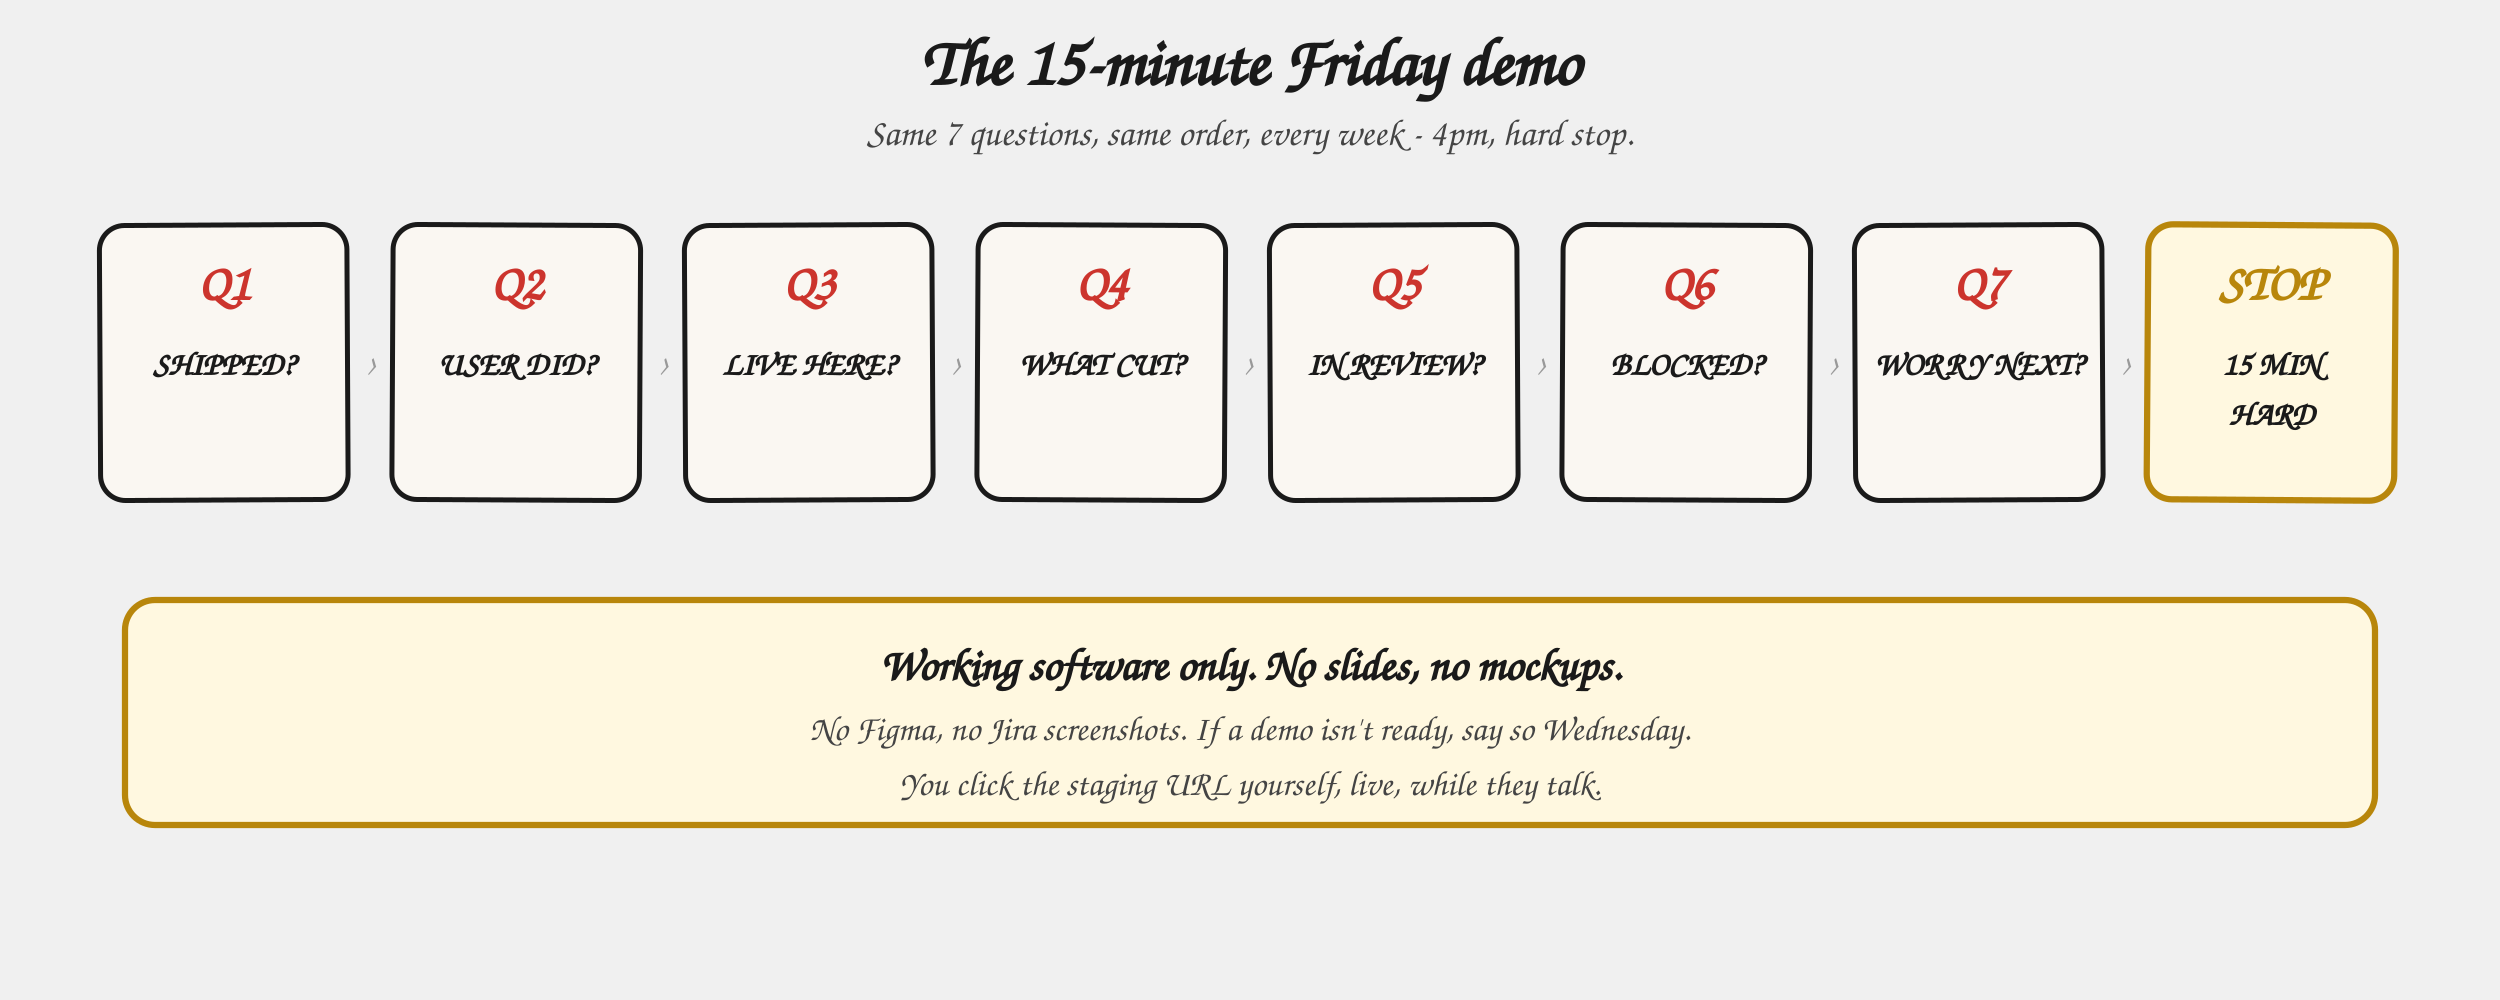
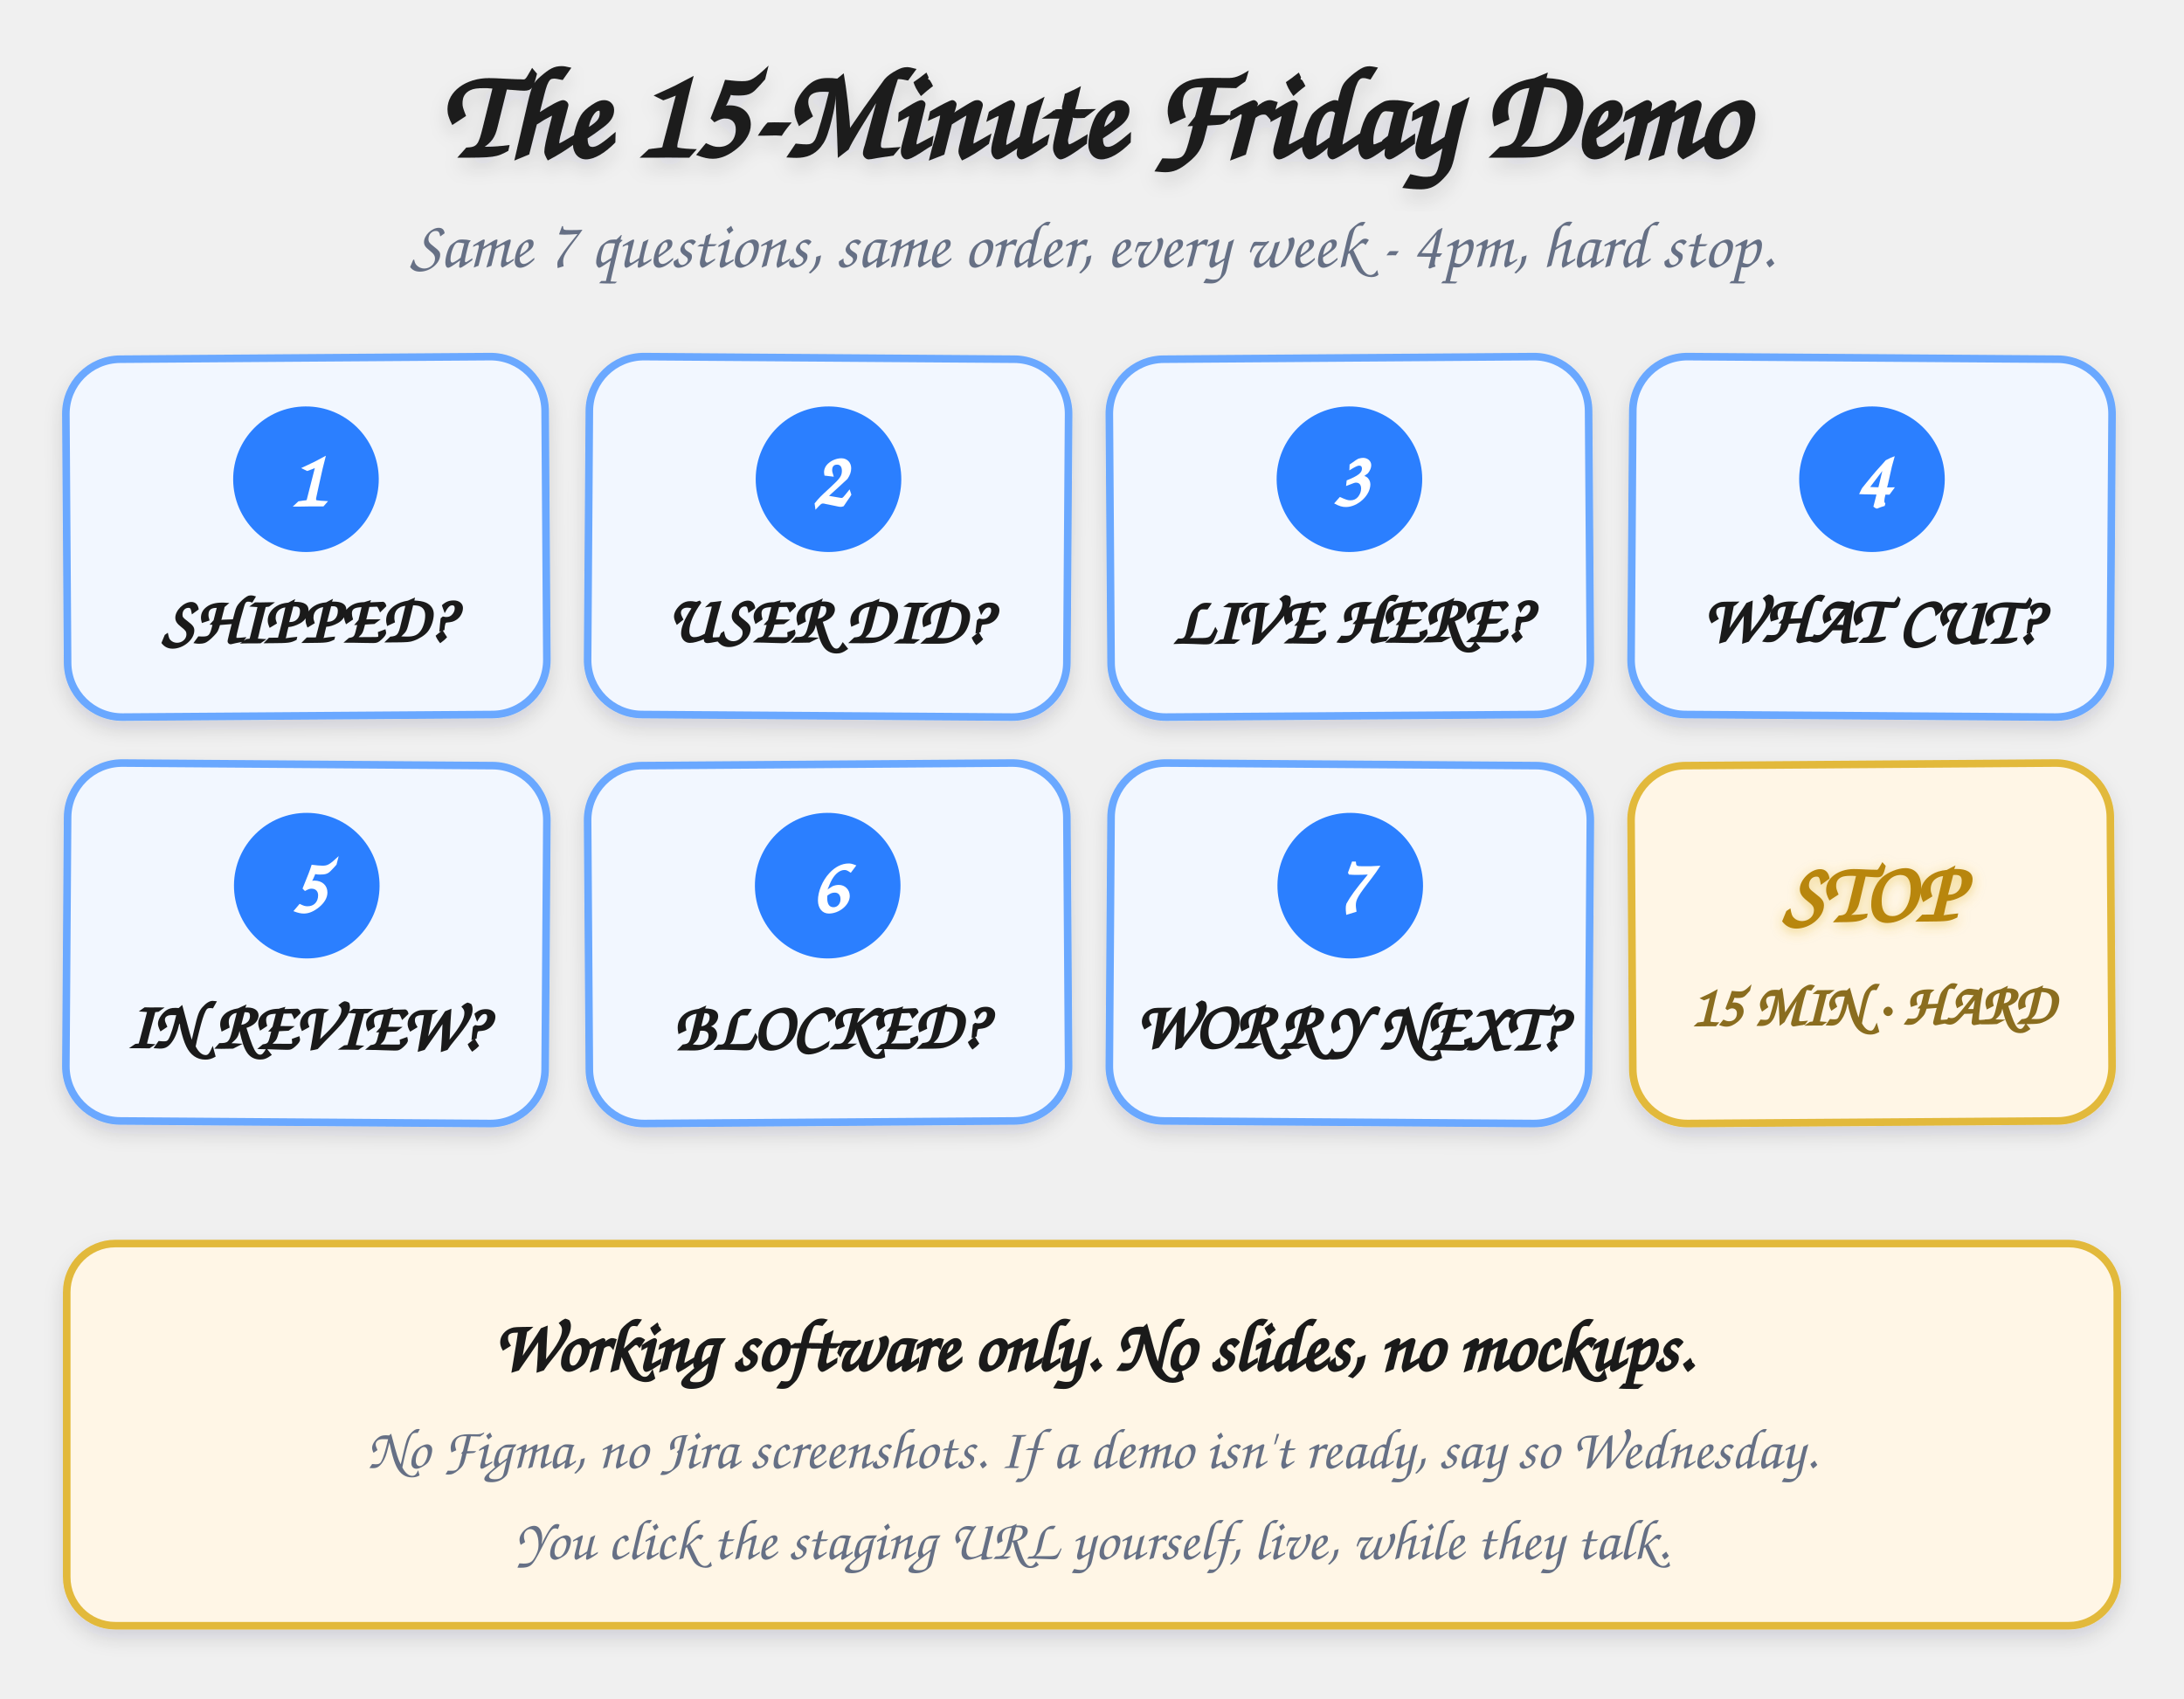
- <svg xmlns="http://www.w3.org/2000/svg" viewBox="0 0 1000 400" role="img" aria-labelledby="demo-timeline-title">
+ <svg xmlns="http://www.w3.org/2000/svg" viewBox="0 0 720 560" role="img" aria-labelledby="demo-timeline-title">
  <defs>
    <style>
-       .heading   { font-family: "Caveat", "Patrick Hand", "Comic Sans MS", cursive; font-size: 27px; fill: #1a1a1a; font-weight: 700; }
-       .subtitle  { font-family: "Caveat", "Patrick Hand", "Comic Sans MS", cursive; font-size: 15px; fill: #444; font-style: italic; }
-       .qnum      { font-family: "Caveat", "Patrick Hand", "Comic Sans MS", cursive; font-size: 20px; fill: #cc342d; font-weight: 700; }
-       .stopnum   { font-family: "Caveat", "Patrick Hand", "Comic Sans MS", cursive; font-size: 20px; fill: #b8860b; font-weight: 700; }
-       .qlabel    { font-family: "Caveat", "Patrick Hand", "Comic Sans MS", cursive; font-size: 13px; fill: #1a1a1a; font-weight: 700; }
-       .chevron   { font-family: "Caveat", "Patrick Hand", "Comic Sans MS", cursive; font-size: 16px; fill: #999; }
-       .step      { fill: #faf7f2; stroke: #1a1a1a; stroke-width: 2; }
-       .stop      { fill: #fff8e0; stroke: #b8860b; stroke-width: 2.5; }
-       .rule-label{ font-family: "Caveat", "Patrick Hand", "Comic Sans MS", cursive; font-size: 18px; fill: #1a1a1a; font-weight: 700; }
-       .rule-note { font-family: "Caveat", "Patrick Hand", "Comic Sans MS", cursive; font-size: 14px; fill: #444; font-style: italic; }
+       .h    { font-family: "Caveat", "Patrick Hand", "Comic Sans MS", cursive; }
+       .title{ font-size: 42px; font-weight: 700; fill: #1a1a1a; filter: url(#soft); }
+       .sub  { font-size: 22px; fill: #667085; }
+       .card { fill: #f2f7ff; stroke: #6aa8ff; stroke-width: 2.5; filter: url(#soft); }
+       .stop { fill: #fff6e6; stroke: #e2b93b; stroke-width: 2.5; filter: url(#soft); }
+       .num  { fill: #2b7fff; }
+       .numt { font-size: 26px; font-weight: 700; fill: #fff; }
+       .qlab { font-size: 22px; font-weight: 700; fill: #1a1a1a; }
+       .stopt{ font-size: 28px; font-weight: 700; fill: #b8860b; filter: url(#gA); }
+       .stopn{ font-size: 19px; font-weight: 700; fill: #8a6d1f; }
+       .foot { font-size: 24px; font-weight: 700; fill: #1a1a1a; }
+       .note { font-size: 19px; fill: #667085; }
    </style>
+     <filter id="soft" x="-8%" y="-10%" width="116%" height="128%">
+       <feDropShadow dx="0" dy="3" stdDeviation="3" flood-color="#1a1a2e" flood-opacity="0.13" />
+     </filter>
+     <filter id="gA" x="-25%" y="-45%" width="150%" height="190%">
+       <feDropShadow dx="0" dy="1" stdDeviation="2" flood-color="#e2b93b" flood-opacity="0.55" />
+     </filter>
  </defs>
-   <text x="500" y="34" class="heading" text-anchor="middle">The 15-minute Friday demo</text>
-   <text x="500" y="58" class="subtitle" text-anchor="middle">Same 7 questions, same order, every week - 4pm, hard stop.</text>
-   <rect x="40" y="90" width="99" height="110" rx="10" class="step" transform="rotate(-0.3 89.5 145)" />
-   <text x="89.5" y="120" class="qnum" text-anchor="middle">Q1</text>
-   <text x="89.5" y="150" class="qlabel" text-anchor="middle">SHIPPED?</text>
-   <text x="148" y="150" class="chevron" text-anchor="middle">›</text>
-   <rect x="157" y="90" width="99" height="110" rx="10" class="step" transform="rotate(0.3 206.5 145)" />
-   <text x="206.5" y="120" class="qnum" text-anchor="middle">Q2</text>
-   <text x="206.5" y="150" class="qlabel" text-anchor="middle">USER DID?</text>
-   <text x="265" y="150" class="chevron" text-anchor="middle">›</text>
-   <rect x="274" y="90" width="99" height="110" rx="10" class="step" transform="rotate(-0.3 323.5 145)" />
-   <text x="323.5" y="120" class="qnum" text-anchor="middle">Q3</text>
-   <text x="323.5" y="150" class="qlabel" text-anchor="middle">LIVE HERE?</text>
-   <text x="382" y="150" class="chevron" text-anchor="middle">›</text>
-   <rect x="391" y="90" width="99" height="110" rx="10" class="step" transform="rotate(0.3 440.5 145)" />
-   <text x="440.5" y="120" class="qnum" text-anchor="middle">Q4</text>
-   <text x="440.5" y="150" class="qlabel" text-anchor="middle">WHAT CUT?</text>
-   <text x="499" y="150" class="chevron" text-anchor="middle">›</text>
-   <rect x="508" y="90" width="99" height="110" rx="10" class="step" transform="rotate(-0.3 557.5 145)" />
-   <text x="557.5" y="120" class="qnum" text-anchor="middle">Q5</text>
-   <text x="557.5" y="150" class="qlabel" text-anchor="middle">IN REVIEW?</text>
-   <text x="616" y="150" class="chevron" text-anchor="middle">›</text>
-   <rect x="625" y="90" width="99" height="110" rx="10" class="step" transform="rotate(0.3 674.5 145)" />
-   <text x="674.5" y="120" class="qnum" text-anchor="middle">Q6</text>
-   <text x="674.5" y="150" class="qlabel" text-anchor="middle">BLOCKED?</text>
-   <text x="733" y="150" class="chevron" text-anchor="middle">›</text>
-   <rect x="742" y="90" width="99" height="110" rx="10" class="step" transform="rotate(-0.3 791.5 145)" />
-   <text x="791.5" y="120" class="qnum" text-anchor="middle">Q7</text>
-   <text x="791.5" y="150" class="qlabel" text-anchor="middle">WORRY NEXT?</text>
-   <text x="850" y="150" class="chevron" text-anchor="middle">›</text>
-   <rect x="859" y="90" width="99" height="110" rx="10" class="stop" transform="rotate(0.4 908.5 145)" />
-   <text x="908.5" y="120" class="stopnum" text-anchor="middle">STOP</text>
-   <text x="908.5" y="150" class="qlabel" text-anchor="middle">15 MIN</text>
-   <text x="908.5" y="170" class="qlabel" text-anchor="middle">HARD</text>
-   <rect x="50" y="240" width="900" height="90" rx="12" class="stop" />
-   <text x="500" y="272" class="rule-label" text-anchor="middle">Working software only. No slides, no mockups.</text>
-   <text x="500" y="296" class="rule-note" text-anchor="middle">No Figma, no Jira screenshots. If a demo isn't ready, say so Wednesday.</text>
-   <text x="500" y="318" class="rule-note" text-anchor="middle">You click the staging URL yourself, live, while they talk.</text>
+   <text x="360" y="52" text-anchor="middle" class="h title">The 15-Minute Friday Demo</text>
+   <text x="360" y="88" text-anchor="middle" class="h sub">Same 7 questions, same order, every week - 4pm, hard stop.</text>
+   <g transform="rotate(-0.4 101 177)">
+     <rect x="22" y="118" width="158" height="118" rx="18" class="card" />
+     <circle cx="101" cy="158" r="24" class="num" />
+     <text x="101" y="167" text-anchor="middle" class="h numt">1</text>
+     <text x="101" y="212" text-anchor="middle" class="h qlab">SHIPPED?</text>
+   </g>
+   <g transform="rotate(0.4 273 177)">
+     <rect x="194" y="118" width="158" height="118" rx="18" class="card" />
+     <circle cx="273" cy="158" r="24" class="num" />
+     <text x="273" y="167" text-anchor="middle" class="h numt">2</text>
+     <text x="273" y="212" text-anchor="middle" class="h qlab">USER DID?</text>
+   </g>
+   <g transform="rotate(-0.4 445 177)">
+     <rect x="366" y="118" width="158" height="118" rx="18" class="card" />
+     <circle cx="445" cy="158" r="24" class="num" />
+     <text x="445" y="167" text-anchor="middle" class="h numt">3</text>
+     <text x="445" y="212" text-anchor="middle" class="h qlab">LIVE HERE?</text>
+   </g>
+   <g transform="rotate(0.4 617 177)">
+     <rect x="538" y="118" width="158" height="118" rx="18" class="card" />
+     <circle cx="617" cy="158" r="24" class="num" />
+     <text x="617" y="167" text-anchor="middle" class="h numt">4</text>
+     <text x="617" y="212" text-anchor="middle" class="h qlab">WHAT CUT?</text>
+   </g>
+   <g transform="rotate(0.4 101 311)">
+     <rect x="22" y="252" width="158" height="118" rx="18" class="card" />
+     <circle cx="101" cy="292" r="24" class="num" />
+     <text x="101" y="301" text-anchor="middle" class="h numt">5</text>
+     <text x="101" y="346" text-anchor="middle" class="h qlab">IN REVIEW?</text>
+   </g>
+   <g transform="rotate(-0.4 273 311)">
+     <rect x="194" y="252" width="158" height="118" rx="18" class="card" />
+     <circle cx="273" cy="292" r="24" class="num" />
+     <text x="273" y="301" text-anchor="middle" class="h numt">6</text>
+     <text x="273" y="346" text-anchor="middle" class="h qlab">BLOCKED?</text>
+   </g>
+   <g transform="rotate(0.4 445 311)">
+     <rect x="366" y="252" width="158" height="118" rx="18" class="card" />
+     <circle cx="445" cy="292" r="24" class="num" />
+     <text x="445" y="301" text-anchor="middle" class="h numt">7</text>
+     <text x="445" y="346" text-anchor="middle" class="h qlab">WORRY NEXT?</text>
+   </g>
+   <g transform="rotate(-0.4 617 311)">
+     <rect x="538" y="252" width="158" height="118" rx="18" class="stop" />
+     <text x="617" y="304" text-anchor="middle" class="h stopt">STOP</text>
+     <text x="617" y="338" text-anchor="middle" class="h stopn">15 MIN · HARD</text>
+   </g>
+   <rect x="22" y="410" width="676" height="126" rx="16" class="stop" />
+   <text x="360" y="452" text-anchor="middle" class="h foot">Working software only. No slides, no mockups.</text>
+   <text x="360" y="484" text-anchor="middle" class="h note">No Figma, no Jira screenshots. If a demo isn't ready, say so Wednesday.</text>
+   <text x="360" y="514" text-anchor="middle" class="h note">You click the staging URL yourself, live, while they talk.</text>
</svg>
